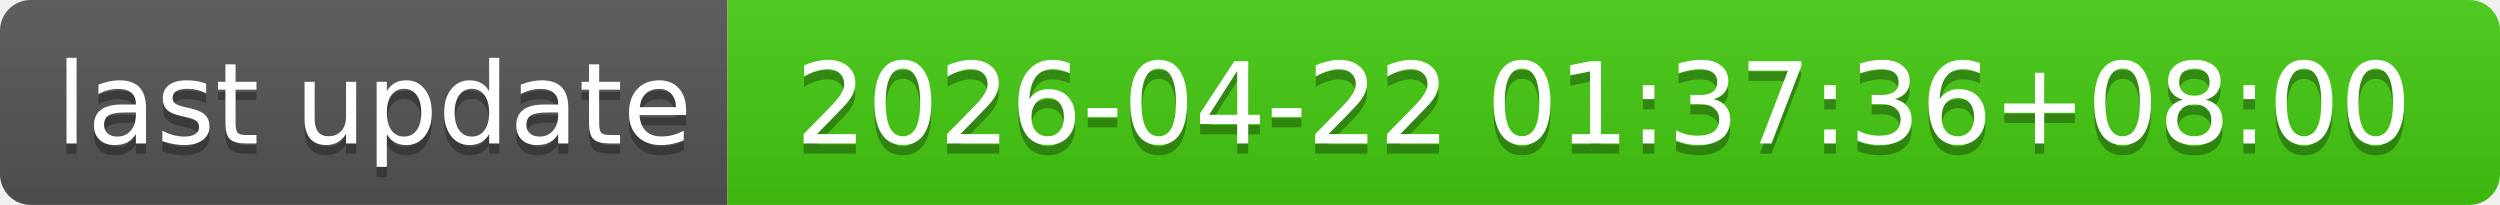
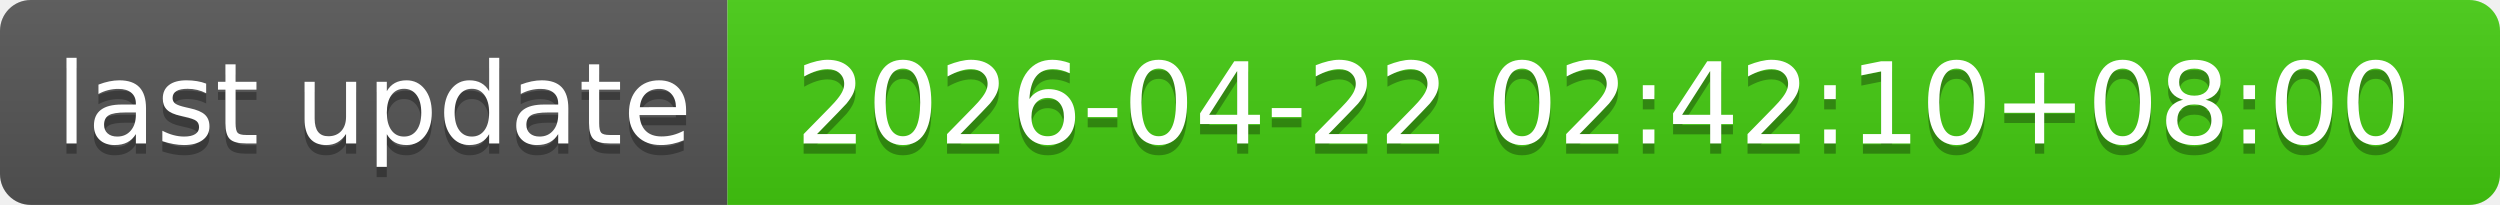
- <svg xmlns="http://www.w3.org/2000/svg" width="244" height="20" role="img" aria-label="last update: 2026-04-22 01:37:36+08:00">
+ <svg xmlns="http://www.w3.org/2000/svg" width="244" height="20" role="img" aria-label="last update: 2026-04-22 02:42:10+08:00">
  <linearGradient id="s" x2="0" y2="100%">
    <stop offset="0" stop-color="#bbb" stop-opacity=".1" />
    <stop offset="1" stop-opacity=".1" />
  </linearGradient>
  <clipPath id="r">
    <rect width="244" height="20" rx="3" fill="#fff" />
  </clipPath>
  <g clip-path="url(#r)">
    <rect width="71" height="20" fill="#555" />
    <rect x="71" width="173" height="20" fill="#4c1" />
    <rect width="244" height="20" fill="url(#s)" />
  </g>
  <g fill="#fff" text-anchor="middle" font-family="Verdana,Geneva,DejaVu Sans,sans-serif" text-rendering="geometricPrecision" font-size="110">
    <text aria-hidden="true" x="365" y="150" fill="#010101" fill-opacity=".3" transform="scale(.1)" textLength="610">last update</text>
    <text x="365" y="140" transform="scale(.1)" fill="#fff" textLength="610">last update</text>
-     <text aria-hidden="true" x="1565" y="150" fill="#010101" fill-opacity=".3" transform="scale(.1)" textLength="1630">2026-04-22 01:37:36+08:00</text>
-     <text x="1565" y="140" transform="scale(.1)" fill="#fff" textLength="1630">2026-04-22 01:37:36+08:00</text>
+     <text aria-hidden="true" x="1565" y="150" fill="#010101" fill-opacity=".3" transform="scale(.1)" textLength="1630">2026-04-22 02:42:10+08:00</text>
+     <text x="1565" y="140" transform="scale(.1)" fill="#fff" textLength="1630">2026-04-22 02:42:10+08:00</text>
  </g>
</svg>
